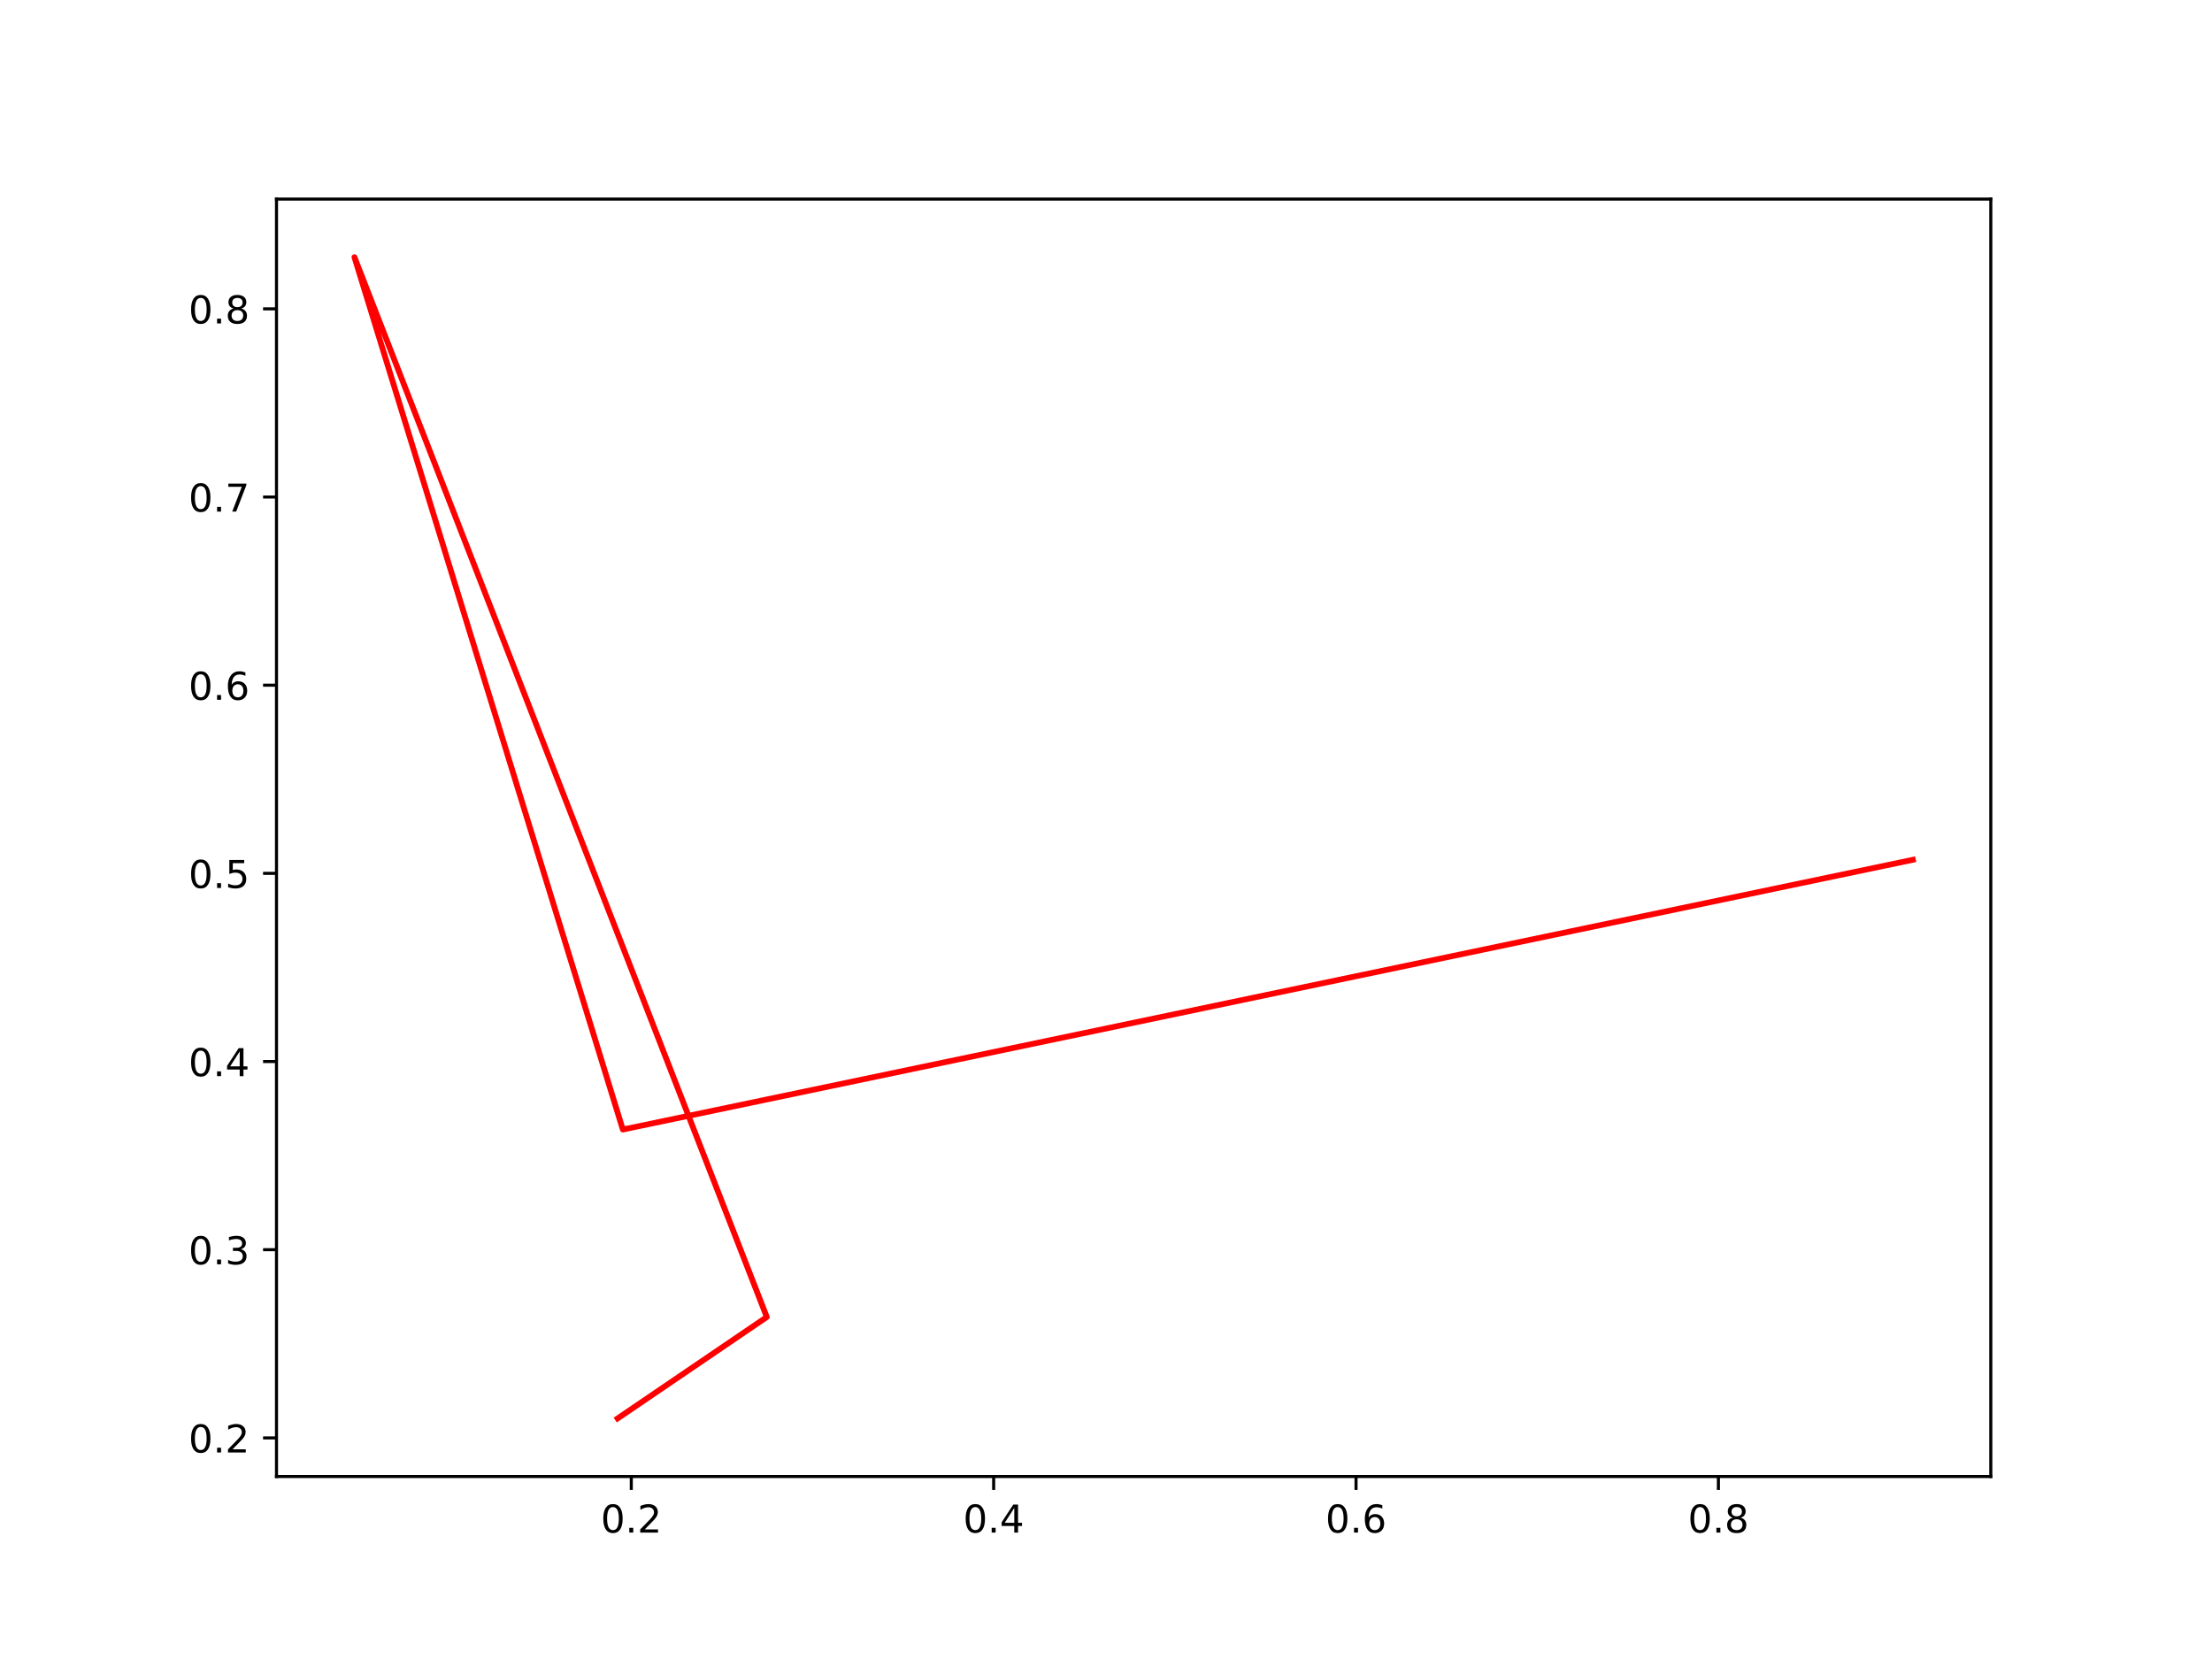
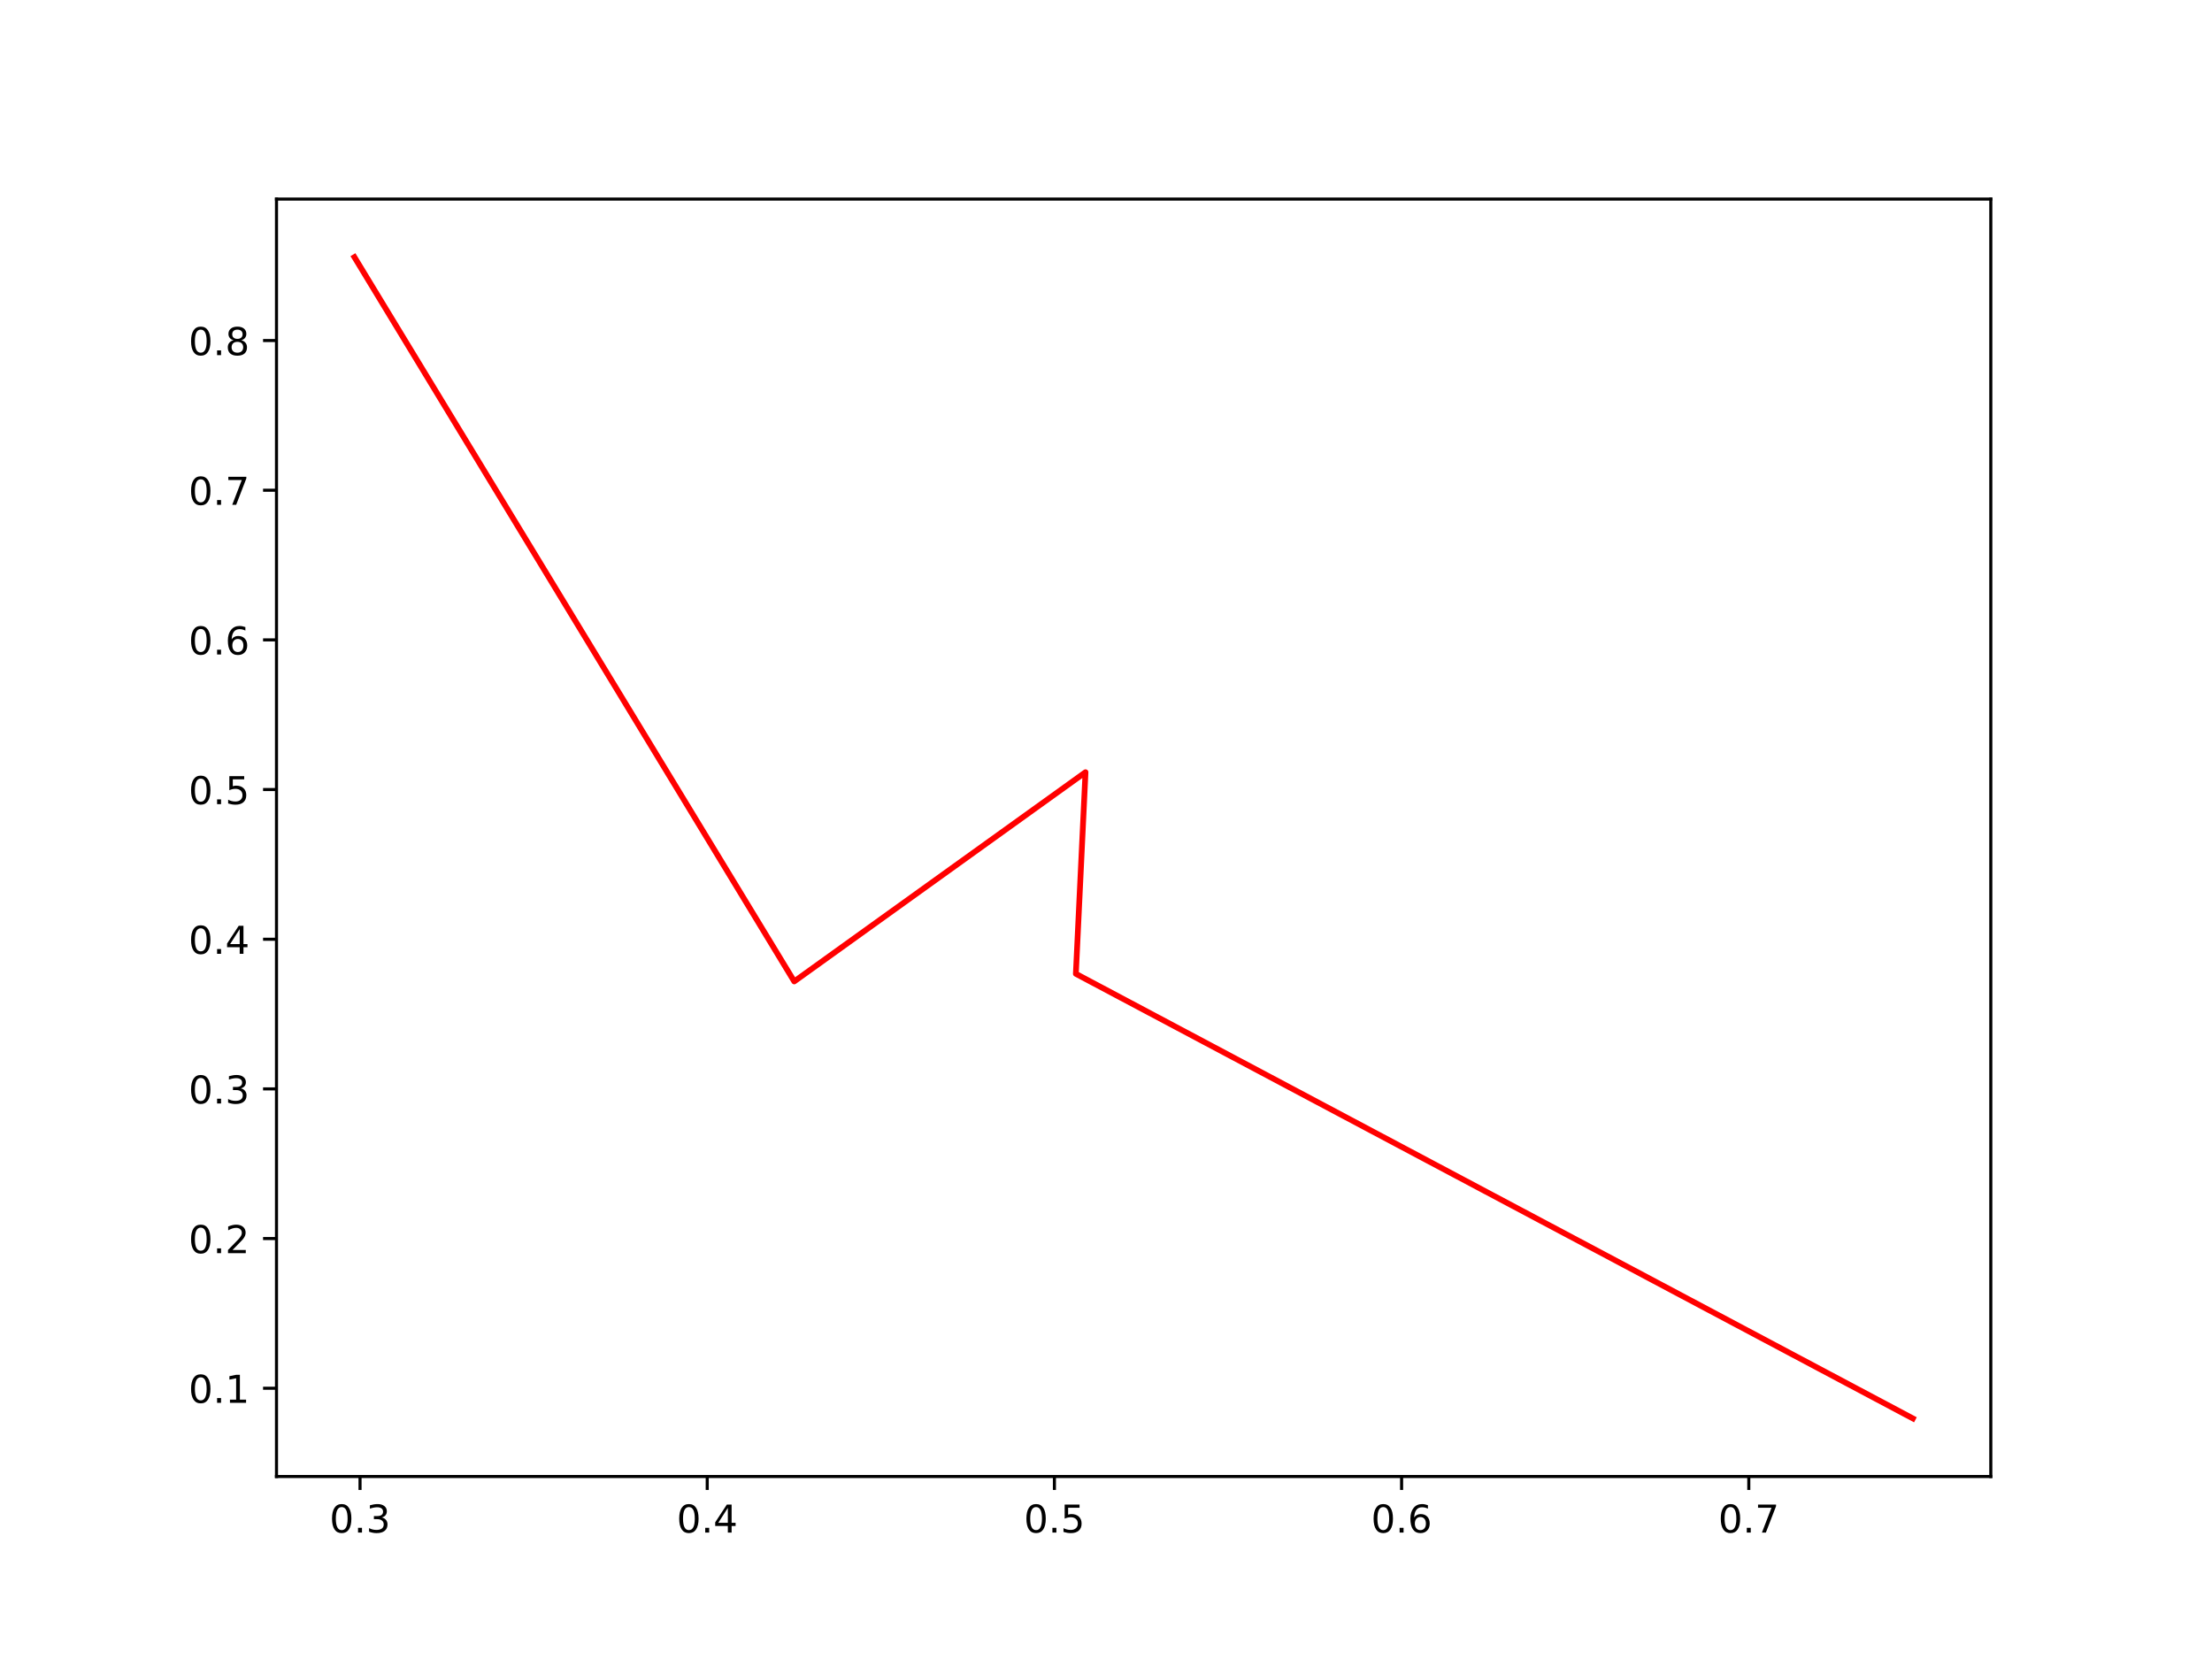
<svg xmlns="http://www.w3.org/2000/svg" xmlns:xlink="http://www.w3.org/1999/xlink" width="576pt" height="432pt" viewBox="0 0 576 432" version="1.1">
  <defs>
    <style type="text/css">*{stroke-linejoin: round; stroke-linecap: butt}</style>
  </defs>
  <g id="figure_1">
    <g id="patch_1">
      <path d="M 0 432  L 576 432  L 576 0  L 0 0  z " style="fill: #ffffff" />
    </g>
    <g id="axes_1">
      <g id="patch_2">
        <path d="M 72 384.48  L 518.4 384.48  L 518.4 51.84  L 72 51.84  z " style="fill: #ffffff" />
      </g>
      <g id="matplotlib.axis_1">
        <g id="xtick_1">
          <g id="line2d_1">
            <defs>
-               <path id="mb739a8ccc6" d="M 0 0  L 0 3.5  " style="stroke: #000000; stroke-width: 0.8" />
+               <path id="m9e4313525f" d="M 0 0  L 0 3.5  " style="stroke: #000000; stroke-width: 0.8" />
            </defs>
            <g>
-               <use xlink:href="#mb739a8ccc6" x="164.387" y="384.48" style="stroke: #000000; stroke-width: 0.8" />
+               <use xlink:href="#m9e4313525f" x="93.752" y="384.48" style="stroke: #000000; stroke-width: 0.8" />
            </g>
          </g>
          <g id="text_1">
-             <g transform="translate(156.4355 399.0784) scale(0.1 -0.1)">
+             <g transform="translate(85.80034 399.0784) scale(0.1 -0.1)">
              <defs>
                <path id="DejaVuSans-30" d="M 2034 4250  Q 1547 4250 1301 3770  Q 1056 3291 1056 2328  Q 1056 1369 1301 889  Q 1547 409 2034 409  Q 2525 409 2770 889  Q 3016 1369 3016 2328  Q 3016 3291 2770 3770  Q 2525 4250 2034 4250  z M 2034 4750  Q 2819 4750 3233 4129  Q 3647 3509 3647 2328  Q 3647 1150 3233 529  Q 2819 -91 2034 -91  Q 1250 -91 836 529  Q 422 1150 422 2328  Q 422 3509 836 4129  Q 1250 4750 2034 4750  z " transform="scale(0.015625)" />
                <path id="DejaVuSans-2e" d="M 684 794  L 1344 794  L 1344 0  L 684 0  L 684 794  z " transform="scale(0.015625)" />
-                 <path id="DejaVuSans-32" d="M 1228 531  L 3431 531  L 3431 0  L 469 0  L 469 531  Q 828 903 1448 1529  Q 2069 2156 2228 2338  Q 2531 2678 2651 2914  Q 2772 3150 2772 3378  Q 2772 3750 2511 3984  Q 2250 4219 1831 4219  Q 1534 4219 1204 4116  Q 875 4013 500 3803  L 500 4441  Q 881 4594 1212 4672  Q 1544 4750 1819 4750  Q 2544 4750 2975 4387  Q 3406 4025 3406 3419  Q 3406 3131 3298 2873  Q 3191 2616 2906 2266  Q 2828 2175 2409 1742  Q 1991 1309 1228 531  z " transform="scale(0.015625)" />
-               </defs>
-               <use xlink:href="#DejaVuSans-30" />
-               <use xlink:href="#DejaVuSans-2e" x="63.623" />
-               <use xlink:href="#DejaVuSans-32" x="95.41" />
+                 <path id="DejaVuSans-33" d="M 2597 2516  Q 3050 2419 3304 2112  Q 3559 1806 3559 1356  Q 3559 666 3084 287  Q 2609 -91 1734 -91  Q 1441 -91 1130 -33  Q 819 25 488 141  L 488 750  Q 750 597 1062 519  Q 1375 441 1716 441  Q 2309 441 2620 675  Q 2931 909 2931 1356  Q 2931 1769 2642 2001  Q 2353 2234 1838 2234  L 1294 2234  L 1294 2753  L 1863 2753  Q 2328 2753 2575 2939  Q 2822 3125 2822 3475  Q 2822 3834 2567 4026  Q 2313 4219 1838 4219  Q 1578 4219 1281 4162  Q 984 4106 628 3988  L 628 4550  Q 988 4650 1302 4700  Q 1616 4750 1894 4750  Q 2613 4750 3031 4423  Q 3450 4097 3450 3541  Q 3450 3153 3228 2886  Q 3006 2619 2597 2516  z " transform="scale(0.015625)" />
+               </defs>
+               <use xlink:href="#DejaVuSans-30" />
+               <use xlink:href="#DejaVuSans-2e" x="63.623" />
+               <use xlink:href="#DejaVuSans-33" x="95.41" />
            </g>
          </g>
        </g>
        <g id="xtick_2">
          <g id="line2d_2">
            <g>
-               <use xlink:href="#mb739a8ccc6" x="258.747" y="384.48" style="stroke: #000000; stroke-width: 0.8" />
+               <use xlink:href="#m9e4313525f" x="184.159" y="384.48" style="stroke: #000000; stroke-width: 0.8" />
            </g>
          </g>
          <g id="text_2">
-             <g transform="translate(250.7959 399.0784) scale(0.1 -0.1)">
+             <g transform="translate(176.2078 399.0784) scale(0.1 -0.1)">
              <defs>
                <path id="DejaVuSans-34" d="M 2419 4116  L 825 1625  L 2419 1625  L 2419 4116  z M 2253 4666  L 3047 4666  L 3047 1625  L 3713 1625  L 3713 1100  L 3047 1100  L 3047 0  L 2419 0  L 2419 1100  L 313 1100  L 313 1709  L 2253 4666  z " transform="scale(0.015625)" />
              </defs>
              <use xlink:href="#DejaVuSans-30" />
              <use xlink:href="#DejaVuSans-2e" x="63.623" />
              <use xlink:href="#DejaVuSans-34" x="95.41" />
            </g>
          </g>
        </g>
        <g id="xtick_3">
          <g id="line2d_3">
            <g>
-               <use xlink:href="#mb739a8ccc6" x="353.108" y="384.48" style="stroke: #000000; stroke-width: 0.8" />
+               <use xlink:href="#m9e4313525f" x="274.567" y="384.48" style="stroke: #000000; stroke-width: 0.8" />
            </g>
          </g>
          <g id="text_3">
-             <g transform="translate(345.1562 399.0784) scale(0.1 -0.1)">
-               <defs>
-                 <path id="DejaVuSans-36" d="M 2113 2584  Q 1688 2584 1439 2293  Q 1191 2003 1191 1497  Q 1191 994 1439 701  Q 1688 409 2113 409  Q 2538 409 2786 701  Q 3034 994 3034 1497  Q 3034 2003 2786 2293  Q 2538 2584 2113 2584  z M 3366 4563  L 3366 3988  Q 3128 4100 2886 4159  Q 2644 4219 2406 4219  Q 1781 4219 1451 3797  Q 1122 3375 1075 2522  Q 1259 2794 1537 2939  Q 1816 3084 2150 3084  Q 2853 3084 3261 2657  Q 3669 2231 3669 1497  Q 3669 778 3244 343  Q 2819 -91 2113 -91  Q 1303 -91 875 529  Q 447 1150 447 2328  Q 447 3434 972 4092  Q 1497 4750 2381 4750  Q 2619 4750 2861 4703  Q 3103 4656 3366 4563  z " transform="scale(0.015625)" />
-               </defs>
-               <use xlink:href="#DejaVuSans-30" />
-               <use xlink:href="#DejaVuSans-2e" x="63.623" />
-               <use xlink:href="#DejaVuSans-36" x="95.41" />
+             <g transform="translate(266.6153 399.0784) scale(0.1 -0.1)">
+               <defs>
+                 <path id="DejaVuSans-35" d="M 691 4666  L 3169 4666  L 3169 4134  L 1269 4134  L 1269 2991  Q 1406 3038 1543 3061  Q 1681 3084 1819 3084  Q 2600 3084 3056 2656  Q 3513 2228 3513 1497  Q 3513 744 3044 326  Q 2575 -91 1722 -91  Q 1428 -91 1123 -41  Q 819 9 494 109  L 494 744  Q 775 591 1075 516  Q 1375 441 1709 441  Q 2250 441 2565 725  Q 2881 1009 2881 1497  Q 2881 1984 2565 2268  Q 2250 2553 1709 2553  Q 1456 2553 1204 2497  Q 953 2441 691 2322  L 691 4666  z " transform="scale(0.015625)" />
+               </defs>
+               <use xlink:href="#DejaVuSans-30" />
+               <use xlink:href="#DejaVuSans-2e" x="63.623" />
+               <use xlink:href="#DejaVuSans-35" x="95.41" />
            </g>
          </g>
        </g>
        <g id="xtick_4">
          <g id="line2d_4">
            <g>
-               <use xlink:href="#mb739a8ccc6" x="447.468" y="384.48" style="stroke: #000000; stroke-width: 0.8" />
+               <use xlink:href="#m9e4313525f" x="364.974" y="384.48" style="stroke: #000000; stroke-width: 0.8" />
            </g>
          </g>
          <g id="text_4">
-             <g transform="translate(439.5166 399.0784) scale(0.1 -0.1)">
-               <defs>
-                 <path id="DejaVuSans-38" d="M 2034 2216  Q 1584 2216 1326 1975  Q 1069 1734 1069 1313  Q 1069 891 1326 650  Q 1584 409 2034 409  Q 2484 409 2743 651  Q 3003 894 3003 1313  Q 3003 1734 2745 1975  Q 2488 2216 2034 2216  z M 1403 2484  Q 997 2584 770 2862  Q 544 3141 544 3541  Q 544 4100 942 4425  Q 1341 4750 2034 4750  Q 2731 4750 3128 4425  Q 3525 4100 3525 3541  Q 3525 3141 3298 2862  Q 3072 2584 2669 2484  Q 3125 2378 3379 2068  Q 3634 1759 3634 1313  Q 3634 634 3220 271  Q 2806 -91 2034 -91  Q 1263 -91 848 271  Q 434 634 434 1313  Q 434 1759 690 2068  Q 947 2378 1403 2484  z M 1172 3481  Q 1172 3119 1398 2916  Q 1625 2713 2034 2713  Q 2441 2713 2670 2916  Q 2900 3119 2900 3481  Q 2900 3844 2670 4047  Q 2441 4250 2034 4250  Q 1625 4250 1398 4047  Q 1172 3844 1172 3481  z " transform="scale(0.015625)" />
-               </defs>
-               <use xlink:href="#DejaVuSans-30" />
-               <use xlink:href="#DejaVuSans-2e" x="63.623" />
-               <use xlink:href="#DejaVuSans-38" x="95.41" />
+             <g transform="translate(357.0228 399.0784) scale(0.1 -0.1)">
+               <defs>
+                 <path id="DejaVuSans-36" d="M 2113 2584  Q 1688 2584 1439 2293  Q 1191 2003 1191 1497  Q 1191 994 1439 701  Q 1688 409 2113 409  Q 2538 409 2786 701  Q 3034 994 3034 1497  Q 3034 2003 2786 2293  Q 2538 2584 2113 2584  z M 3366 4563  L 3366 3988  Q 3128 4100 2886 4159  Q 2644 4219 2406 4219  Q 1781 4219 1451 3797  Q 1122 3375 1075 2522  Q 1259 2794 1537 2939  Q 1816 3084 2150 3084  Q 2853 3084 3261 2657  Q 3669 2231 3669 1497  Q 3669 778 3244 343  Q 2819 -91 2113 -91  Q 1303 -91 875 529  Q 447 1150 447 2328  Q 447 3434 972 4092  Q 1497 4750 2381 4750  Q 2619 4750 2861 4703  Q 3103 4656 3366 4563  z " transform="scale(0.015625)" />
+               </defs>
+               <use xlink:href="#DejaVuSans-30" />
+               <use xlink:href="#DejaVuSans-2e" x="63.623" />
+               <use xlink:href="#DejaVuSans-36" x="95.41" />
+             </g>
+           </g>
+         </g>
+         <g id="xtick_5">
+           <g id="line2d_5">
+             <g>
+               <use xlink:href="#m9e4313525f" x="455.382" y="384.48" style="stroke: #000000; stroke-width: 0.8" />
+             </g>
+           </g>
+           <g id="text_5">
+             <g transform="translate(447.4303 399.0784) scale(0.1 -0.1)">
+               <defs>
+                 <path id="DejaVuSans-37" d="M 525 4666  L 3525 4666  L 3525 4397  L 1831 0  L 1172 0  L 2766 4134  L 525 4134  L 525 4666  z " transform="scale(0.015625)" />
+               </defs>
+               <use xlink:href="#DejaVuSans-30" />
+               <use xlink:href="#DejaVuSans-2e" x="63.623" />
+               <use xlink:href="#DejaVuSans-37" x="95.41" />
            </g>
          </g>
        </g>
      </g>
      <g id="matplotlib.axis_2">
        <g id="ytick_1">
-           <g id="line2d_5">
+           <g id="line2d_6">
            <defs>
-               <path id="mb30643e956" d="M 0 0  L -3.5 0  " style="stroke: #000000; stroke-width: 0.8" />
+               <path id="ma1b022f4d1" d="M 0 0  L -3.5 0  " style="stroke: #000000; stroke-width: 0.8" />
            </defs>
            <g>
-               <use xlink:href="#mb30643e956" x="72" y="374.425" style="stroke: #000000; stroke-width: 0.8" />
-             </g>
-           </g>
-           <g id="text_5">
-             <g transform="translate(49.09687 378.224) scale(0.1 -0.1)">
+               <use xlink:href="#ma1b022f4d1" x="72" y="361.493" style="stroke: #000000; stroke-width: 0.8" />
+             </g>
+           </g>
+           <g id="text_6">
+             <g transform="translate(49.09687 365.2917) scale(0.1 -0.1)">
+               <defs>
+                 <path id="DejaVuSans-31" d="M 794 531  L 1825 531  L 1825 4091  L 703 3866  L 703 4441  L 1819 4666  L 2450 4666  L 2450 531  L 3481 531  L 3481 0  L 794 0  L 794 531  z " transform="scale(0.015625)" />
+               </defs>
+               <use xlink:href="#DejaVuSans-30" />
+               <use xlink:href="#DejaVuSans-2e" x="63.623" />
+               <use xlink:href="#DejaVuSans-31" x="95.41" />
+             </g>
+           </g>
+         </g>
+         <g id="ytick_2">
+           <g id="line2d_7">
+             <g>
+               <use xlink:href="#ma1b022f4d1" x="72" y="322.519" style="stroke: #000000; stroke-width: 0.8" />
+             </g>
+           </g>
+           <g id="text_7">
+             <g transform="translate(49.09687 326.3184) scale(0.1 -0.1)">
+               <defs>
+                 <path id="DejaVuSans-32" d="M 1228 531  L 3431 531  L 3431 0  L 469 0  L 469 531  Q 828 903 1448 1529  Q 2069 2156 2228 2338  Q 2531 2678 2651 2914  Q 2772 3150 2772 3378  Q 2772 3750 2511 3984  Q 2250 4219 1831 4219  Q 1534 4219 1204 4116  Q 875 4013 500 3803  L 500 4441  Q 881 4594 1212 4672  Q 1544 4750 1819 4750  Q 2544 4750 2975 4387  Q 3406 4025 3406 3419  Q 3406 3131 3298 2873  Q 3191 2616 2906 2266  Q 2828 2175 2409 1742  Q 1991 1309 1228 531  z " transform="scale(0.015625)" />
+               </defs>
              <use xlink:href="#DejaVuSans-30" />
              <use xlink:href="#DejaVuSans-2e" x="63.623" />
              <use xlink:href="#DejaVuSans-32" x="95.41" />
            </g>
          </g>
        </g>
-         <g id="ytick_2">
-           <g id="line2d_6">
-             <g>
-               <use xlink:href="#mb30643e956" x="72" y="325.424" style="stroke: #000000; stroke-width: 0.8" />
-             </g>
-           </g>
-           <g id="text_6">
-             <g transform="translate(49.09687 329.2235) scale(0.1 -0.1)">
-               <defs>
-                 <path id="DejaVuSans-33" d="M 2597 2516  Q 3050 2419 3304 2112  Q 3559 1806 3559 1356  Q 3559 666 3084 287  Q 2609 -91 1734 -91  Q 1441 -91 1130 -33  Q 819 25 488 141  L 488 750  Q 750 597 1062 519  Q 1375 441 1716 441  Q 2309 441 2620 675  Q 2931 909 2931 1356  Q 2931 1769 2642 2001  Q 2353 2234 1838 2234  L 1294 2234  L 1294 2753  L 1863 2753  Q 2328 2753 2575 2939  Q 2822 3125 2822 3475  Q 2822 3834 2567 4026  Q 2313 4219 1838 4219  Q 1578 4219 1281 4162  Q 984 4106 628 3988  L 628 4550  Q 988 4650 1302 4700  Q 1616 4750 1894 4750  Q 2613 4750 3031 4423  Q 3450 4097 3450 3541  Q 3450 3153 3228 2886  Q 3006 2619 2597 2516  z " transform="scale(0.015625)" />
-               </defs>
+         <g id="ytick_3">
+           <g id="line2d_8">
+             <g>
+               <use xlink:href="#ma1b022f4d1" x="72" y="283.546" style="stroke: #000000; stroke-width: 0.8" />
+             </g>
+           </g>
+           <g id="text_8">
+             <g transform="translate(49.09687 287.3451) scale(0.1 -0.1)">
              <use xlink:href="#DejaVuSans-30" />
              <use xlink:href="#DejaVuSans-2e" x="63.623" />
              <use xlink:href="#DejaVuSans-33" x="95.41" />
            </g>
          </g>
        </g>
-         <g id="ytick_3">
-           <g id="line2d_7">
-             <g>
-               <use xlink:href="#mb30643e956" x="72" y="276.424" style="stroke: #000000; stroke-width: 0.8" />
-             </g>
-           </g>
-           <g id="text_7">
-             <g transform="translate(49.09687 280.223) scale(0.1 -0.1)">
+         <g id="ytick_4">
+           <g id="line2d_9">
+             <g>
+               <use xlink:href="#ma1b022f4d1" x="72" y="244.573" style="stroke: #000000; stroke-width: 0.8" />
+             </g>
+           </g>
+           <g id="text_9">
+             <g transform="translate(49.09687 248.3717) scale(0.1 -0.1)">
              <use xlink:href="#DejaVuSans-30" />
              <use xlink:href="#DejaVuSans-2e" x="63.623" />
              <use xlink:href="#DejaVuSans-34" x="95.41" />
            </g>
          </g>
        </g>
-         <g id="ytick_4">
-           <g id="line2d_8">
-             <g>
-               <use xlink:href="#mb30643e956" x="72" y="227.423" style="stroke: #000000; stroke-width: 0.8" />
-             </g>
-           </g>
-           <g id="text_8">
-             <g transform="translate(49.09687 231.2224) scale(0.1 -0.1)">
-               <defs>
-                 <path id="DejaVuSans-35" d="M 691 4666  L 3169 4666  L 3169 4134  L 1269 4134  L 1269 2991  Q 1406 3038 1543 3061  Q 1681 3084 1819 3084  Q 2600 3084 3056 2656  Q 3513 2228 3513 1497  Q 3513 744 3044 326  Q 2575 -91 1722 -91  Q 1428 -91 1123 -41  Q 819 9 494 109  L 494 744  Q 775 591 1075 516  Q 1375 441 1709 441  Q 2250 441 2565 725  Q 2881 1009 2881 1497  Q 2881 1984 2565 2268  Q 2250 2553 1709 2553  Q 1456 2553 1204 2497  Q 953 2441 691 2322  L 691 4666  z " transform="scale(0.015625)" />
-               </defs>
+         <g id="ytick_5">
+           <g id="line2d_10">
+             <g>
+               <use xlink:href="#ma1b022f4d1" x="72" y="205.599" style="stroke: #000000; stroke-width: 0.8" />
+             </g>
+           </g>
+           <g id="text_10">
+             <g transform="translate(49.09687 209.3984) scale(0.1 -0.1)">
              <use xlink:href="#DejaVuSans-30" />
              <use xlink:href="#DejaVuSans-2e" x="63.623" />
              <use xlink:href="#DejaVuSans-35" x="95.41" />
            </g>
          </g>
        </g>
-         <g id="ytick_5">
-           <g id="line2d_9">
-             <g>
-               <use xlink:href="#mb30643e956" x="72" y="178.423" style="stroke: #000000; stroke-width: 0.8" />
-             </g>
-           </g>
-           <g id="text_9">
-             <g transform="translate(49.09687 182.2219) scale(0.1 -0.1)">
+         <g id="ytick_6">
+           <g id="line2d_11">
+             <g>
+               <use xlink:href="#ma1b022f4d1" x="72" y="166.626" style="stroke: #000000; stroke-width: 0.8" />
+             </g>
+           </g>
+           <g id="text_11">
+             <g transform="translate(49.09687 170.4251) scale(0.1 -0.1)">
              <use xlink:href="#DejaVuSans-30" />
              <use xlink:href="#DejaVuSans-2e" x="63.623" />
              <use xlink:href="#DejaVuSans-36" x="95.41" />
            </g>
          </g>
        </g>
-         <g id="ytick_6">
-           <g id="line2d_10">
-             <g>
-               <use xlink:href="#mb30643e956" x="72" y="129.422" style="stroke: #000000; stroke-width: 0.8" />
-             </g>
-           </g>
-           <g id="text_10">
-             <g transform="translate(49.09687 133.2214) scale(0.1 -0.1)">
-               <defs>
-                 <path id="DejaVuSans-37" d="M 525 4666  L 3525 4666  L 3525 4397  L 1831 0  L 1172 0  L 2766 4134  L 525 4134  L 525 4666  z " transform="scale(0.015625)" />
-               </defs>
+         <g id="ytick_7">
+           <g id="line2d_12">
+             <g>
+               <use xlink:href="#ma1b022f4d1" x="72" y="127.653" style="stroke: #000000; stroke-width: 0.8" />
+             </g>
+           </g>
+           <g id="text_12">
+             <g transform="translate(49.09687 131.4518) scale(0.1 -0.1)">
              <use xlink:href="#DejaVuSans-30" />
              <use xlink:href="#DejaVuSans-2e" x="63.623" />
              <use xlink:href="#DejaVuSans-37" x="95.41" />
            </g>
          </g>
        </g>
-         <g id="ytick_7">
-           <g id="line2d_11">
-             <g>
-               <use xlink:href="#mb30643e956" x="72" y="80.422" style="stroke: #000000; stroke-width: 0.8" />
-             </g>
-           </g>
-           <g id="text_11">
-             <g transform="translate(49.09687 84.22089) scale(0.1 -0.1)">
+         <g id="ytick_8">
+           <g id="line2d_13">
+             <g>
+               <use xlink:href="#ma1b022f4d1" x="72" y="88.679" style="stroke: #000000; stroke-width: 0.8" />
+             </g>
+           </g>
+           <g id="text_13">
+             <g transform="translate(49.09687 92.47842) scale(0.1 -0.1)">
+               <defs>
+                 <path id="DejaVuSans-38" d="M 2034 2216  Q 1584 2216 1326 1975  Q 1069 1734 1069 1313  Q 1069 891 1326 650  Q 1584 409 2034 409  Q 2484 409 2743 651  Q 3003 894 3003 1313  Q 3003 1734 2745 1975  Q 2488 2216 2034 2216  z M 1403 2484  Q 997 2584 770 2862  Q 544 3141 544 3541  Q 544 4100 942 4425  Q 1341 4750 2034 4750  Q 2731 4750 3128 4425  Q 3525 4100 3525 3541  Q 3525 3141 3298 2862  Q 3072 2584 2669 2484  Q 3125 2378 3379 2068  Q 3634 1759 3634 1313  Q 3634 634 3220 271  Q 2806 -91 2034 -91  Q 1263 -91 848 271  Q 434 634 434 1313  Q 434 1759 690 2068  Q 947 2378 1403 2484  z M 1172 3481  Q 1172 3119 1398 2916  Q 1625 2713 2034 2713  Q 2441 2713 2670 2916  Q 2900 3119 2900 3481  Q 2900 3844 2670 4047  Q 2441 4250 2034 4250  Q 1625 4250 1398 4047  Q 1172 3844 1172 3481  z " transform="scale(0.015625)" />
+               </defs>
              <use xlink:href="#DejaVuSans-30" />
              <use xlink:href="#DejaVuSans-2e" x="63.623" />
              <use xlink:href="#DejaVuSans-38" x="95.41" />
            </g>
          </g>
        </g>
      </g>
-       <g id="line2d_12">
-         <path d="M 498.109 223.884  L 162.185 294.131  L 92.291 66.96  L 199.673 342.954  L 160.822 369.36  " clip-path="url(#p91702b6dd7)" style="fill: none; stroke: #ff0000; stroke-width: 1.5; stroke-linecap: square" />
+       <g id="line2d_14">
+         <path d="M 92.291 66.96  L 206.819 255.562  L 282.663 201.083  L 280.151 253.575  L 498.109 369.36  " clip-path="url(#p4a1ffb0770)" style="fill: none; stroke: #ff0000; stroke-width: 1.5; stroke-linecap: square" />
      </g>
      <g id="patch_3">
        <path d="M 72 384.48  L 72 51.84  " style="fill: none; stroke: #000000; stroke-width: 0.8; stroke-linejoin: miter; stroke-linecap: square" />
      </g>
      <g id="patch_4">
        <path d="M 518.4 384.48  L 518.4 51.84  " style="fill: none; stroke: #000000; stroke-width: 0.8; stroke-linejoin: miter; stroke-linecap: square" />
      </g>
      <g id="patch_5">
        <path d="M 72 384.48  L 518.4 384.48  " style="fill: none; stroke: #000000; stroke-width: 0.8; stroke-linejoin: miter; stroke-linecap: square" />
      </g>
      <g id="patch_6">
        <path d="M 72 51.84  L 518.4 51.84  " style="fill: none; stroke: #000000; stroke-width: 0.8; stroke-linejoin: miter; stroke-linecap: square" />
      </g>
    </g>
  </g>
  <defs>
-     <clipPath id="p91702b6dd7">
+     <clipPath id="p4a1ffb0770">
      <rect x="72" y="51.84" width="446.4" height="332.64" />
    </clipPath>
  </defs>
</svg>
